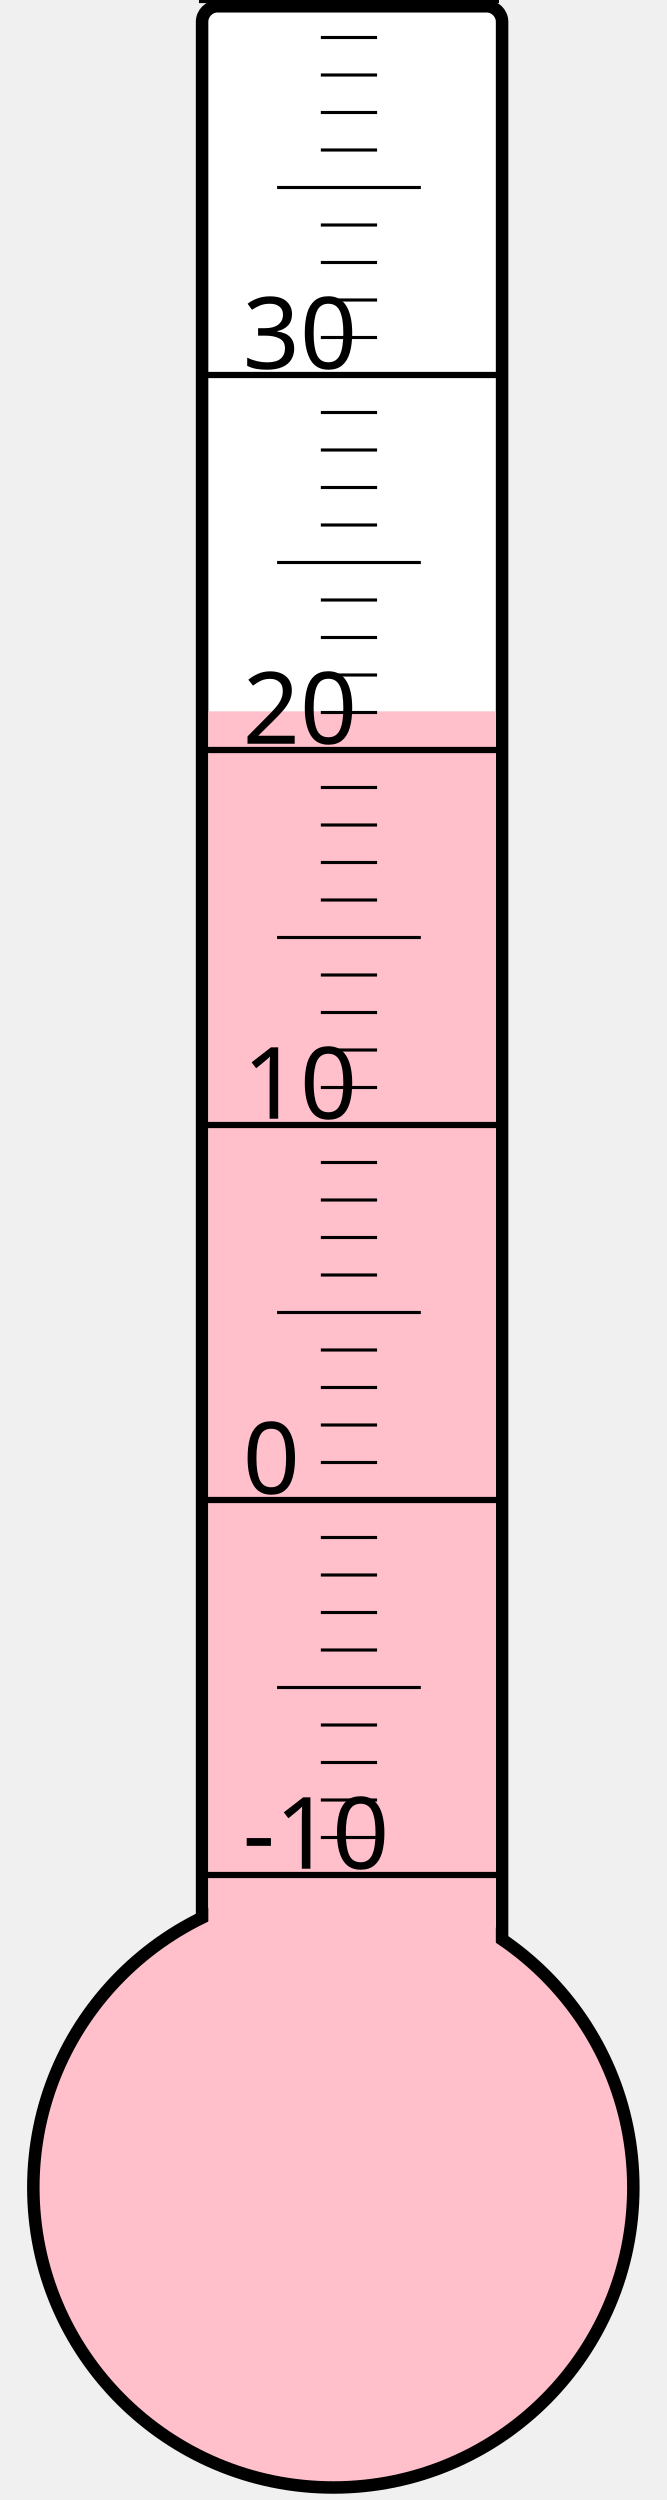
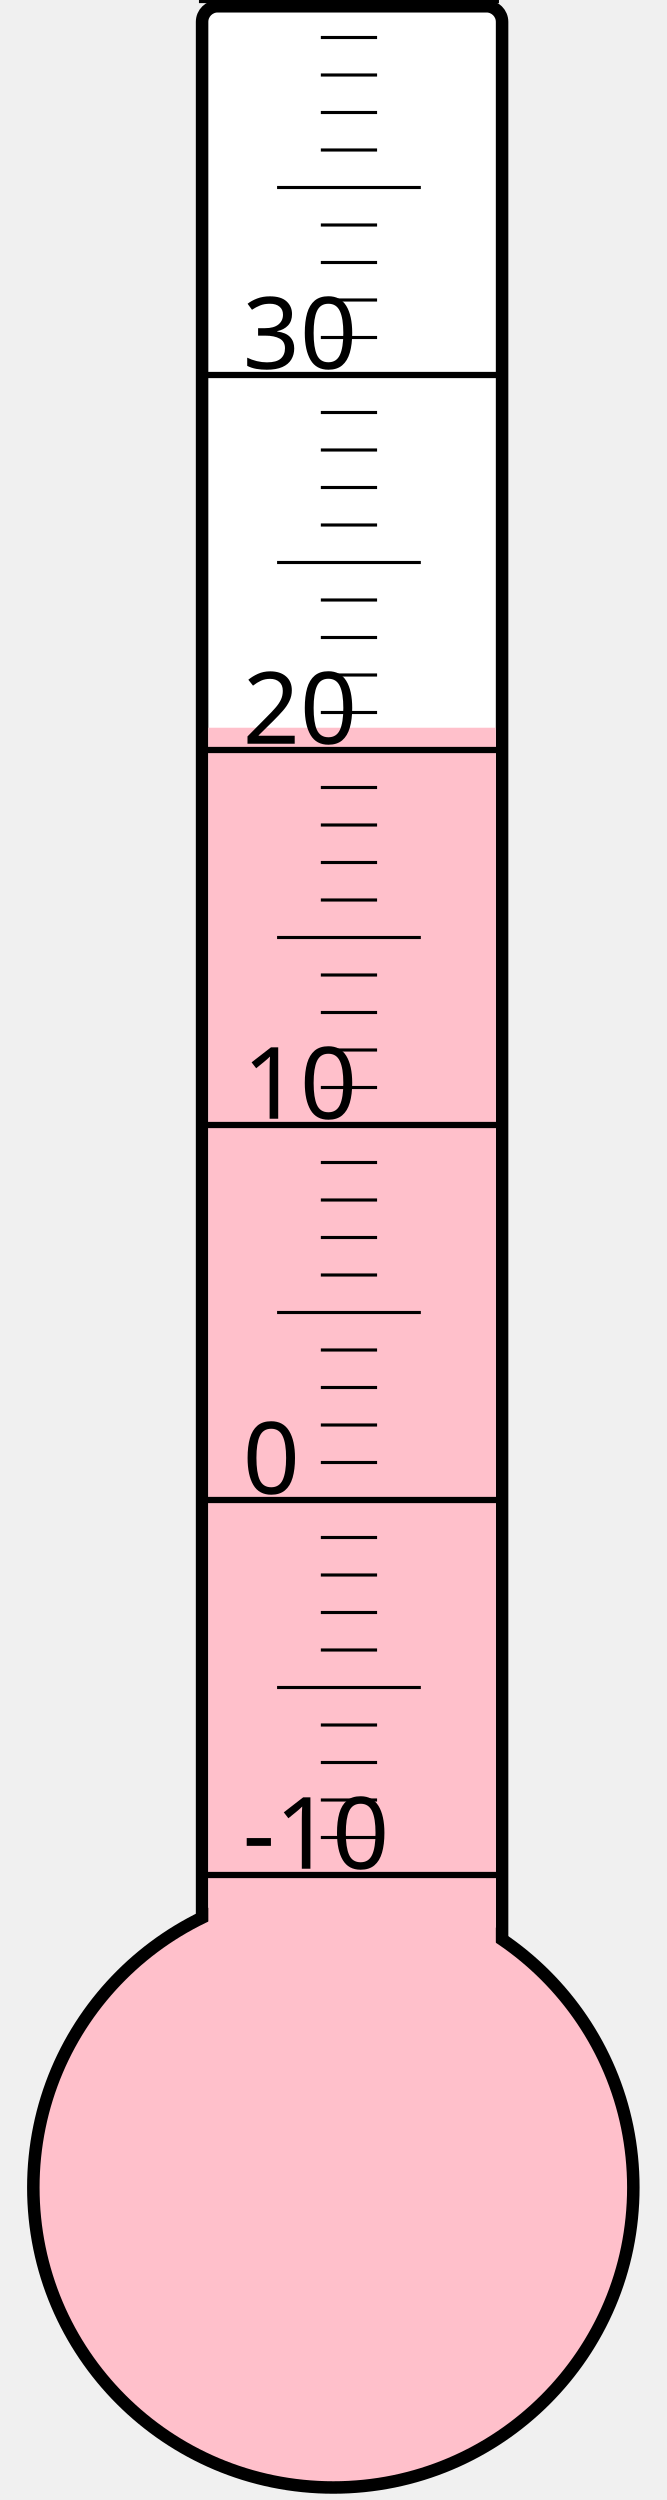
<svg xmlns="http://www.w3.org/2000/svg" width="40px" height="150px" viewBox="0 0 200 800">
  <rect width="200" height="800" x="0" y="0" style="fill: #ffffeb; fill-opacity: 0;" />
  <rect width="96" height="680" x="58" y="2" rx="5" ry="5" style="fill: white; fill-opacity: 1; stroke: black; stroke-width: 4;" />
  <circle cx="100" cy="700" r="96" style="fill: pink; stroke: black; stroke-width: 4;" />
-   <rect width="92" height="472.375" x="60" y="227.625" style="fill: pink; fill-opacity: 1; stroke-width: 0;" />
+   <rect width="92" height="467.125" x="60" y="232.875" style="fill: pink; fill-opacity: 1; stroke-width: 0;" />
  <text x="71" y="598" style="font-family: sans-serif; font-size: 24pt;">-10</text>
  <text x="71" y="478" style="font-family: sans-serif; font-size: 24pt;">0</text>
  <text x="71" y="358" style="font-family: sans-serif; font-size: 24pt;">10</text>
  <text x="71" y="238" style="font-family: sans-serif; font-size: 24pt;">20</text>
  <text x="71" y="118" style="font-family: sans-serif; font-size: 24pt;">30</text>
  <g style="stroke: black;">
    <line x1="57" y1="600" x2="153" y2="600" style="stroke-width: 2;" />
    <line x1="96" y1="588" x2="114" y2="588" style="stroke-width: 1;" />
    <line x1="96" y1="576" x2="114" y2="576" style="stroke-width: 1;" />
    <line x1="96" y1="564" x2="114" y2="564" style="stroke-width: 1;" />
    <line x1="96" y1="552" x2="114" y2="552" style="stroke-width: 1;" />
    <line x1="82" y1="540" x2="128" y2="540" style="stroke-width: 1;" />
    <line x1="96" y1="528" x2="114" y2="528" style="stroke-width: 1;" />
    <line x1="96" y1="516" x2="114" y2="516" style="stroke-width: 1;" />
    <line x1="96" y1="504" x2="114" y2="504" style="stroke-width: 1;" />
    <line x1="96" y1="492" x2="114" y2="492" style="stroke-width: 1;" />
    <line x1="57" y1="480" x2="153" y2="480" style="stroke-width: 2;" />
    <line x1="96" y1="468" x2="114" y2="468" style="stroke-width: 1;" />
    <line x1="96" y1="456" x2="114" y2="456" style="stroke-width: 1;" />
    <line x1="96" y1="444" x2="114" y2="444" style="stroke-width: 1;" />
    <line x1="96" y1="432" x2="114" y2="432" style="stroke-width: 1;" />
    <line x1="82" y1="420" x2="128" y2="420" style="stroke-width: 1;" />
    <line x1="96" y1="408" x2="114" y2="408" style="stroke-width: 1;" />
    <line x1="96" y1="396" x2="114" y2="396" style="stroke-width: 1;" />
    <line x1="96" y1="384" x2="114" y2="384" style="stroke-width: 1;" />
    <line x1="96" y1="372" x2="114" y2="372" style="stroke-width: 1;" />
    <line x1="57" y1="360" x2="153" y2="360" style="stroke-width: 2;" />
    <line x1="96" y1="348" x2="114" y2="348" style="stroke-width: 1;" />
    <line x1="96" y1="336" x2="114" y2="336" style="stroke-width: 1;" />
    <line x1="96" y1="324" x2="114" y2="324" style="stroke-width: 1;" />
    <line x1="96" y1="312" x2="114" y2="312" style="stroke-width: 1;" />
    <line x1="82" y1="300" x2="128" y2="300" style="stroke-width: 1;" />
    <line x1="96" y1="288" x2="114" y2="288" style="stroke-width: 1;" />
    <line x1="96" y1="276" x2="114" y2="276" style="stroke-width: 1;" />
    <line x1="96" y1="264" x2="114" y2="264" style="stroke-width: 1;" />
    <line x1="96" y1="252" x2="114" y2="252" style="stroke-width: 1;" />
    <line x1="57" y1="240" x2="153" y2="240" style="stroke-width: 2;" />
    <line x1="96" y1="228" x2="114" y2="228" style="stroke-width: 1;" />
    <line x1="96" y1="216" x2="114" y2="216" style="stroke-width: 1;" />
    <line x1="96" y1="204" x2="114" y2="204" style="stroke-width: 1;" />
    <line x1="96" y1="192" x2="114" y2="192" style="stroke-width: 1;" />
    <line x1="82" y1="180" x2="128" y2="180" style="stroke-width: 1;" />
    <line x1="96" y1="168" x2="114" y2="168" style="stroke-width: 1;" />
    <line x1="96" y1="156" x2="114" y2="156" style="stroke-width: 1;" />
    <line x1="96" y1="144" x2="114" y2="144" style="stroke-width: 1;" />
    <line x1="96" y1="132" x2="114" y2="132" style="stroke-width: 1;" />
    <line x1="57" y1="120" x2="153" y2="120" style="stroke-width: 2;" />
    <line x1="96" y1="108" x2="114" y2="108" style="stroke-width: 1;" />
    <line x1="96" y1="96" x2="114" y2="96" style="stroke-width: 1;" />
    <line x1="96" y1="84" x2="114" y2="84" style="stroke-width: 1;" />
    <line x1="96" y1="72" x2="114" y2="72" style="stroke-width: 1;" />
    <line x1="82" y1="60" x2="128" y2="60" style="stroke-width: 1;" />
    <line x1="96" y1="48" x2="114" y2="48" style="stroke-width: 1;" />
    <line x1="96" y1="36" x2="114" y2="36" style="stroke-width: 1;" />
    <line x1="96" y1="24" x2="114" y2="24" style="stroke-width: 1;" />
    <line x1="96" y1="12" x2="114" y2="12" style="stroke-width: 1;" />
    <line x1="57" y1="0" x2="153" y2="0" style="stroke-width: 2;" />
  </g>
</svg>
